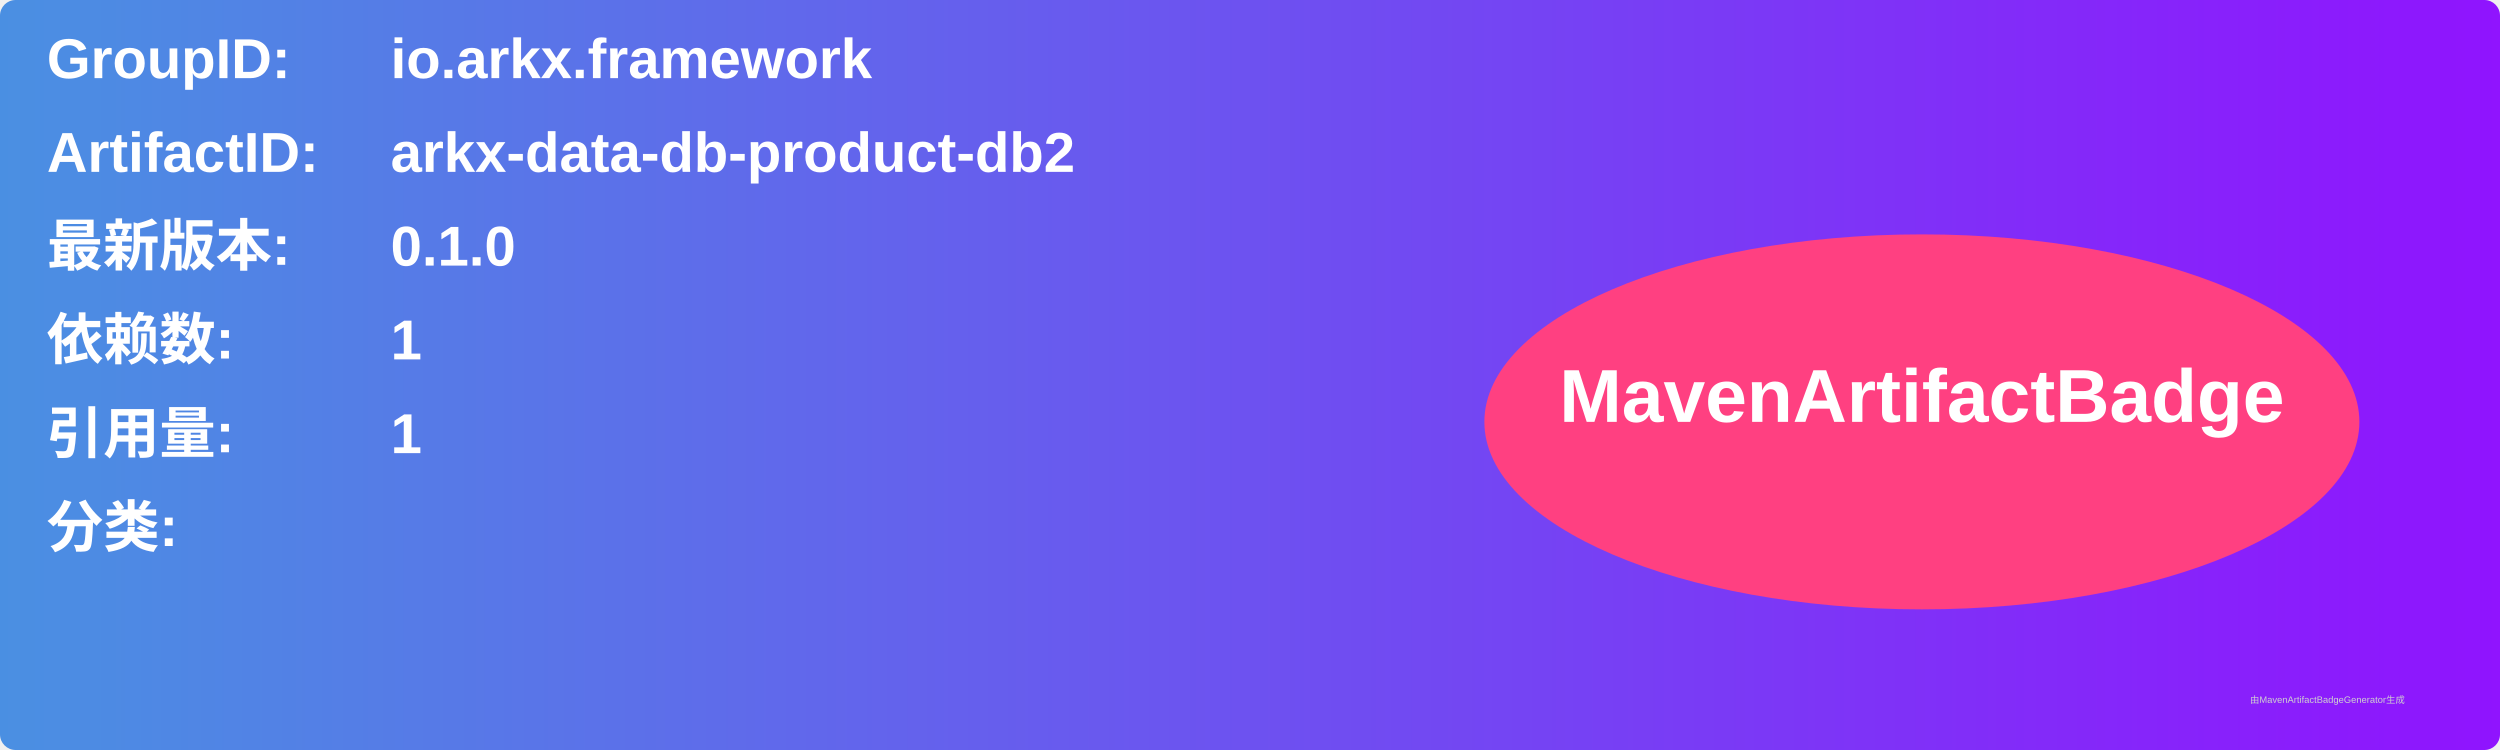
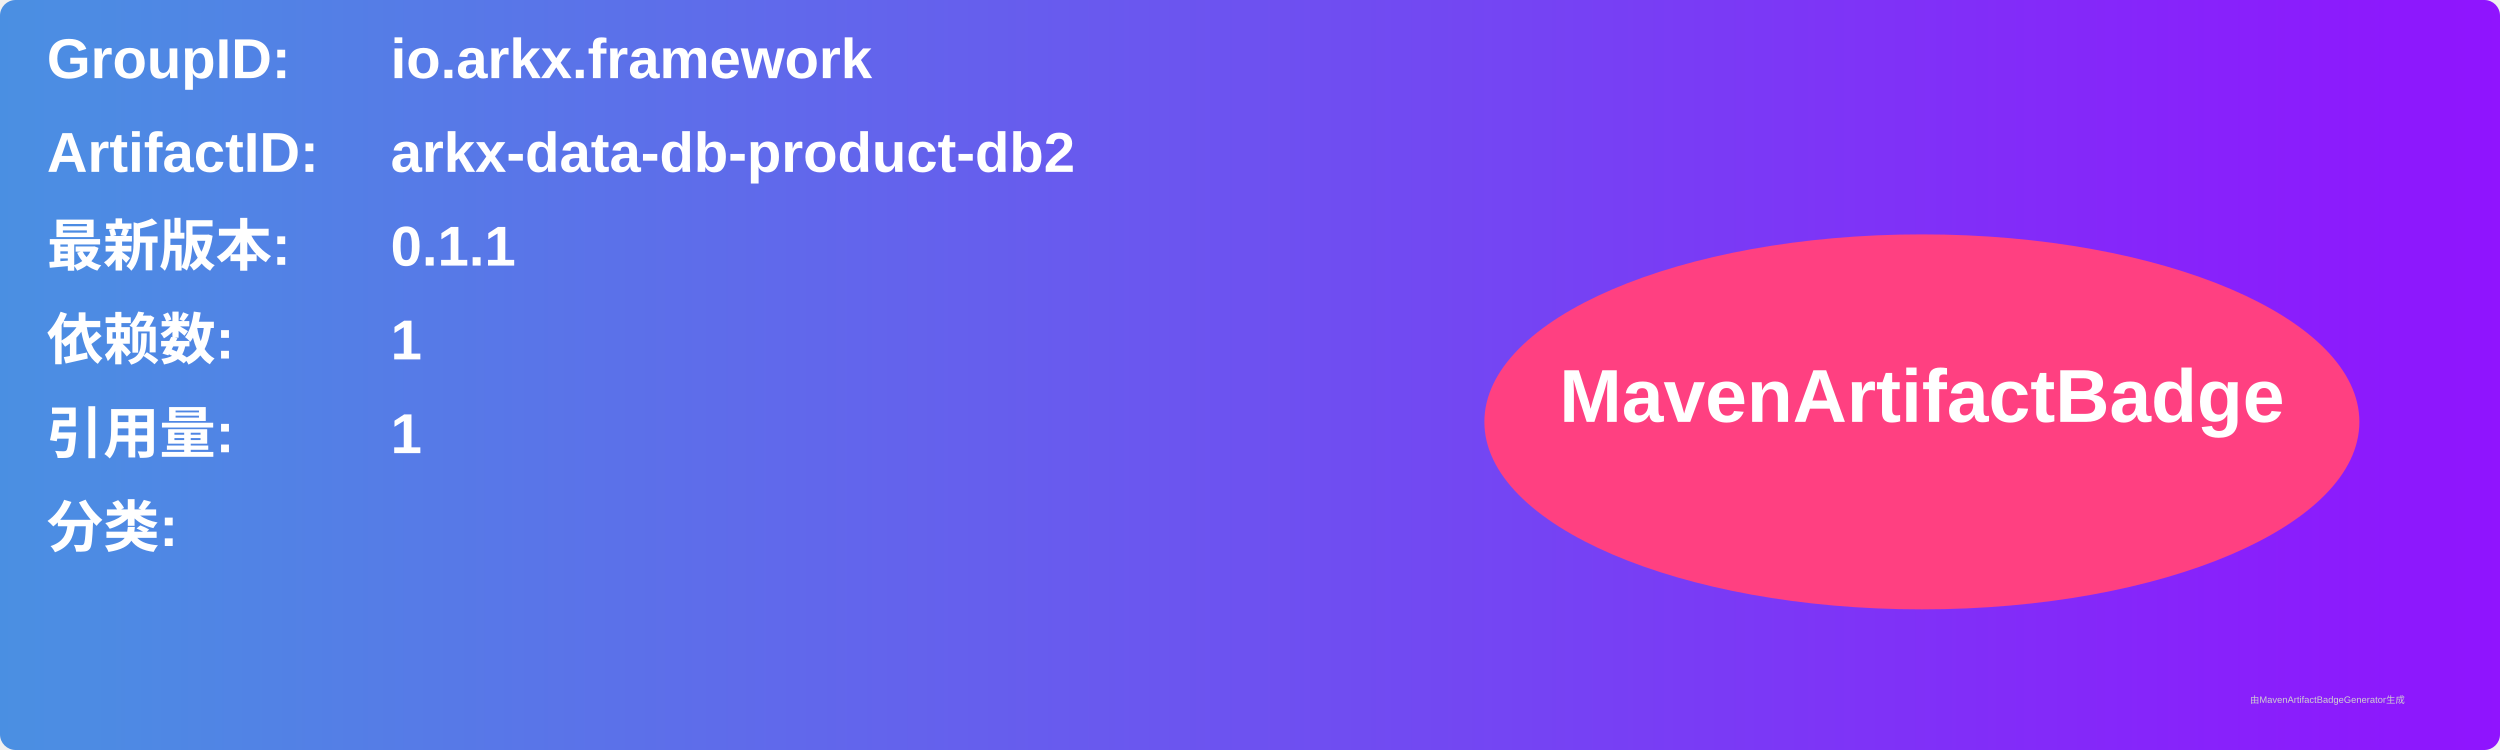
<svg xmlns="http://www.w3.org/2000/svg" width="800" height="240" viewBox="0 0 800 240">
  <linearGradient id="grad" x1="0%" y1="0%" x2="100%" y2="0%">
    <stop offset="0%" stop-color="#4a90e2" />
    <stop offset="100%" stop-color="#9013fe" />
  </linearGradient>
  <rect width="100%" height="100%" rx="5" ry="5" fill="url(#grad)" />
  <g transform="translate(15, 15)">
    <text x="0" y="10" font-family="Arial" font-size="18" fill="white" font-weight="bold" width="260">GroupID:</text>
    <text x="110" y="10" font-family="Arial" font-size="18" fill="white" font-weight="bold" width="460">io.arkx.framework</text>
    <text x="0" y="40" font-family="Arial" font-size="18" fill="white" font-weight="bold" width="260">ArtifactID:</text>
    <text x="110" y="40" font-family="Arial" font-size="18" fill="white" font-weight="bold" width="460">arkx-data-db-product-db2</text>
    <text x="0" y="70" font-family="Arial" font-size="18" fill="white" font-weight="bold">最新版本:</text>
    <text x="110" y="70" font-family="Arial" font-size="18" fill="white" font-weight="bold">
-       <tspan font-weight="bold">0.1.0</tspan>
+       <tspan font-weight="bold">0.1.1</tspan>
    </text>
    <text x="0" y="100" font-family="Arial" font-size="18" fill="white" font-weight="bold">依赖数: </text>
    <text x="110" y="100" font-family="Arial" font-size="18" fill="white">
      <tspan font-weight="bold">1</tspan>
    </text>
    <text x="0" y="130" font-family="Arial" font-size="18" fill="white" font-weight="bold">引用量: </text>
    <text x="110" y="130" font-family="Arial" font-size="18" fill="white">
      <tspan font-weight="bold">1</tspan>
    </text>
    <text x="0" y="160" font-family="Arial" font-size="18" fill="white" font-weight="bold">分类:</text>
    <text x="10" y="190" font-family="Arial" font-size="10" fill="white">
      <tspan font-weight="bold" />
    </text>
    <ellipse cx="600" cy="120" rx="140" ry="60" fill="#ff4081" />
    <text x="600" y="120" text-anchor="middle" font-family="Arial" font-size="24" fill="white" font-weight="bold">MavenArtifactBadge</text>
  </g>
  <text x="720" y="225" font-family="Arial" font-size="3" fill="#d0d0d0">由MavenArtifactBadgeGenerator生成</text>
</svg>
